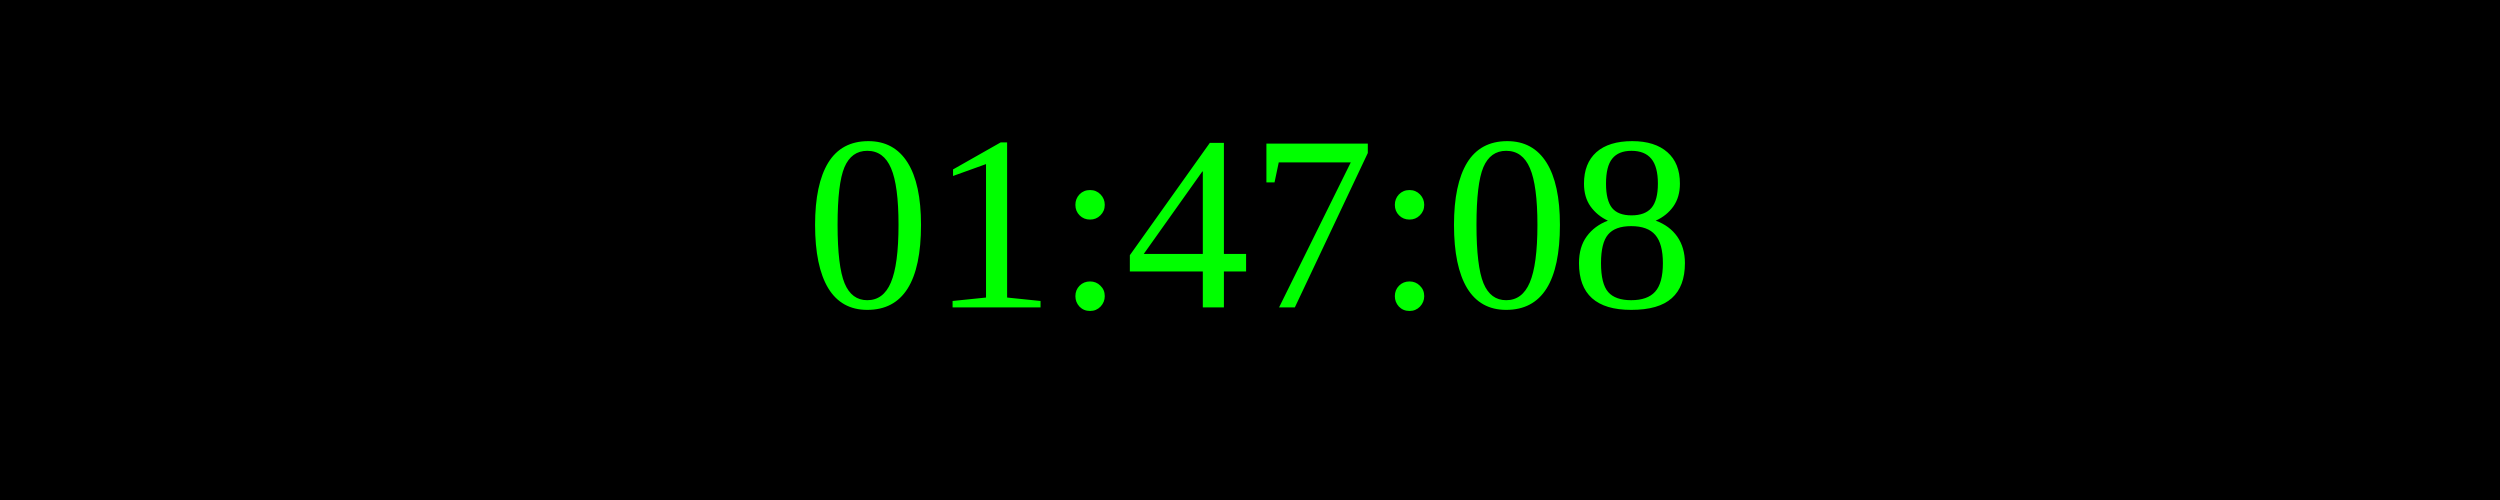
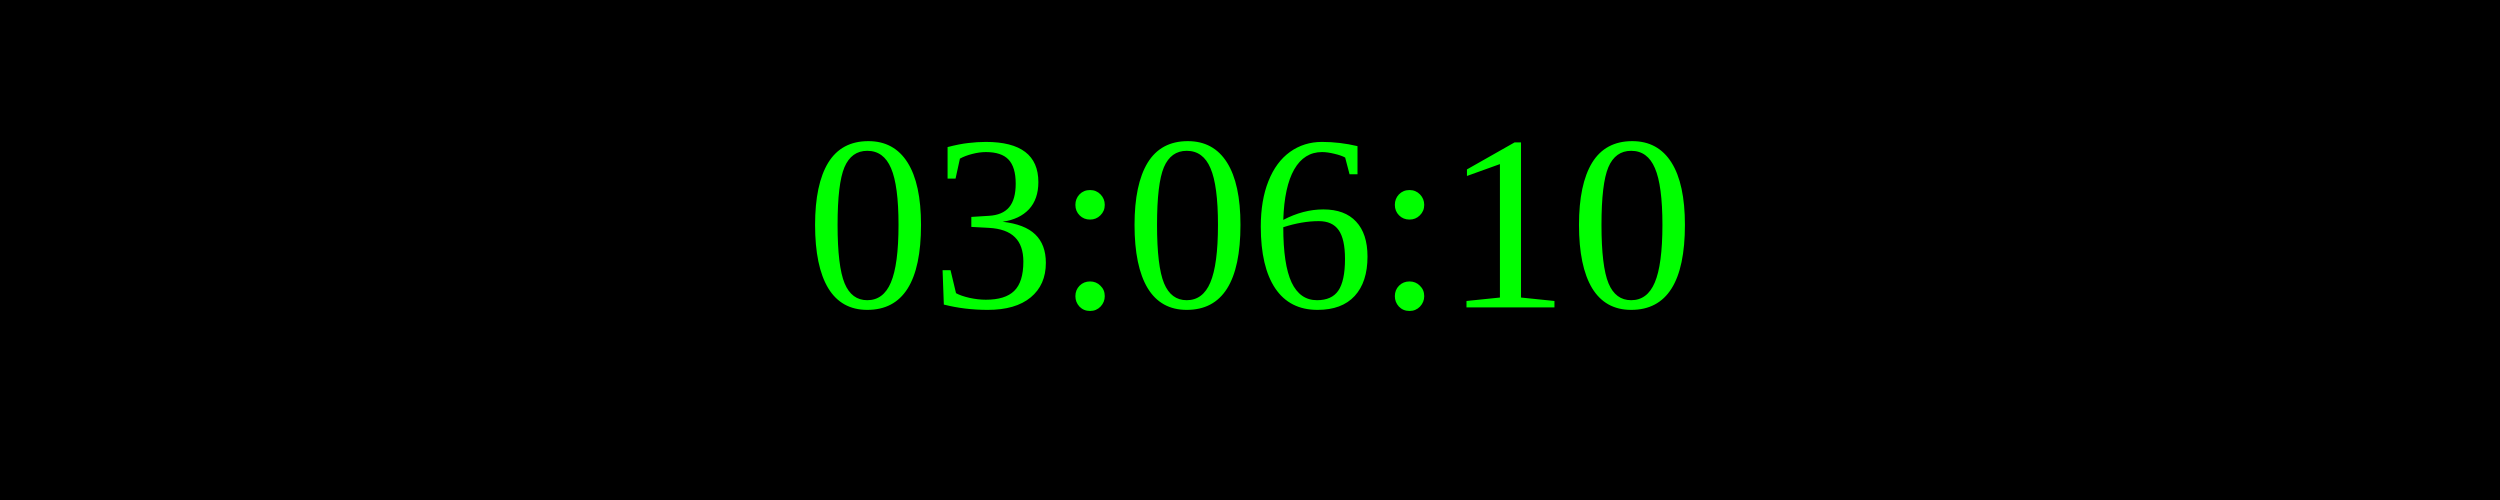
<svg xmlns="http://www.w3.org/2000/svg" width="250" height="50">
  <rect width="100%" height="100%" fill="black" />
  <text x="50%" y="50%" font-size="25" fill="lime" text-anchor="middle" dominant-baseline="middle">
- 01:47:08
+ 03:06:10
</text>
</svg>
